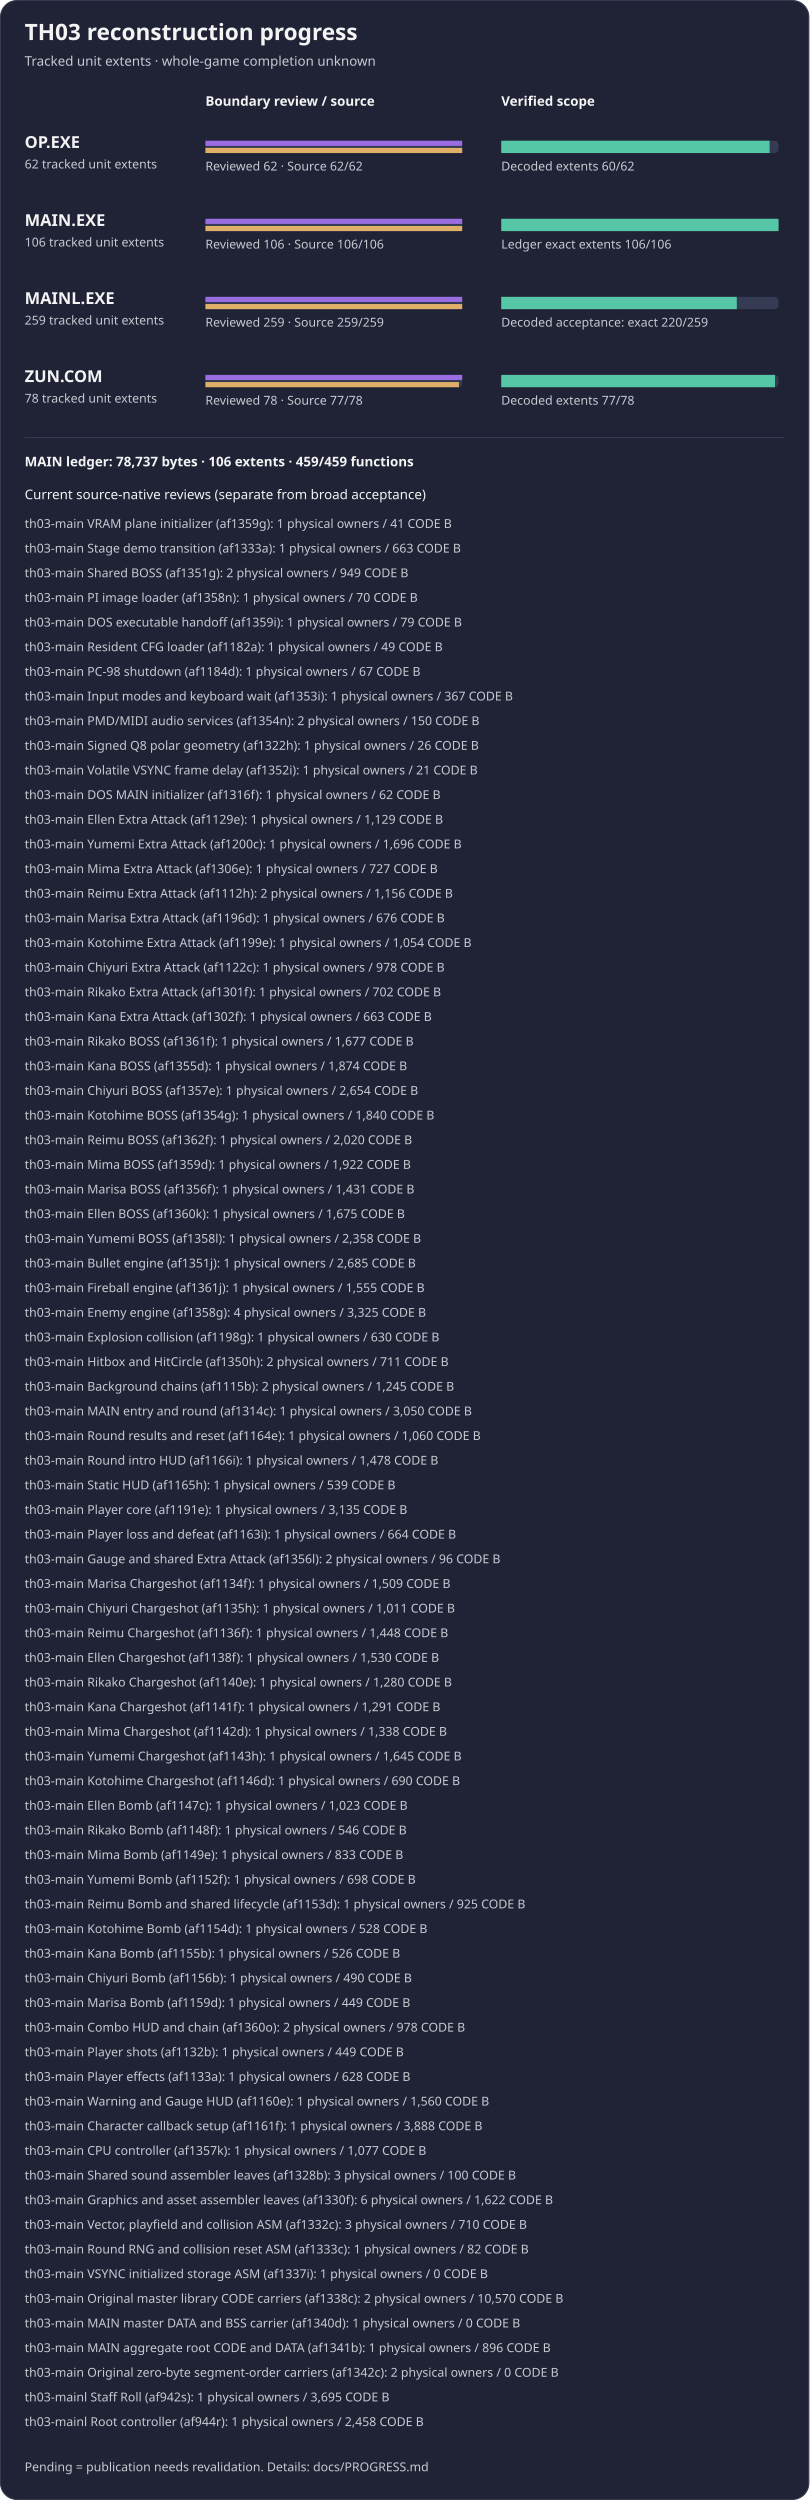
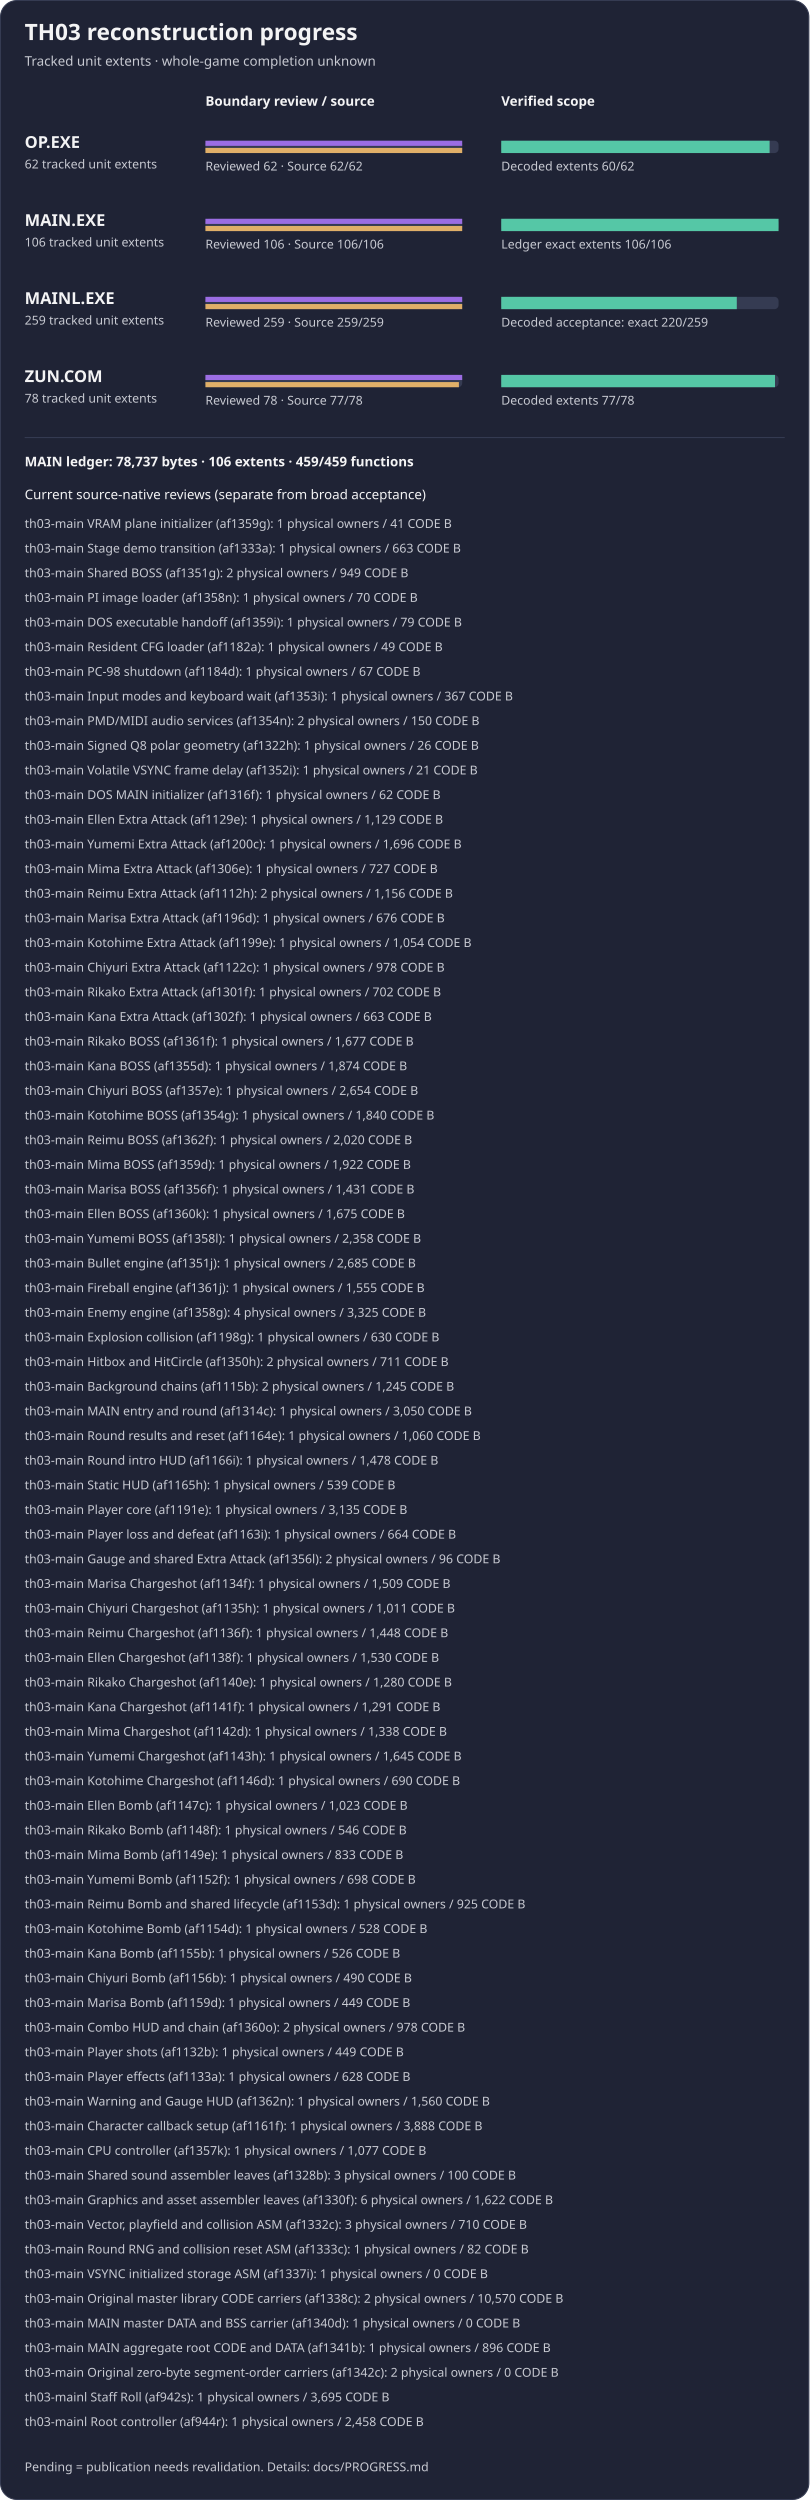
<svg xmlns="http://www.w3.org/2000/svg" width="788" height="2434" viewBox="0 0 788 2434" role="img" aria-label="TH03 reviewed subset reconstruction progress">
  <rect x="0.5" y="0.5" width="787" height="2433" rx="16" fill="#1f2335" stroke="#353b52" />
  <text x="24" y="39" fill="#f4f4f5" font-family="sans-serif" font-size="22" font-weight="600">TH03 reconstruction progress</text>
  <text x="24" y="64" fill="#c8cad2" font-family="sans-serif" font-size="13">Tracked unit extents · whole-game completion unknown</text>
  <text x="200" y="103" fill="#f4f4f5" font-family="sans-serif" font-size="13" font-weight="600">Boundary review / source</text>
  <text x="488" y="103" fill="#f4f4f5" font-family="sans-serif" font-size="13" font-weight="600">Verified scope</text>
  <g aria-label="OP.EXE bars count tracked unit extents, not functions; source-present is not exact">
    <text x="24" y="144" fill="#f4f4f5" font-family="sans-serif" font-size="16" font-weight="600">OP.EXE</text>
    <text x="24" y="164" fill="#c8cad2" font-family="sans-serif" font-size="12">62 tracked unit extents</text>
    <rect x="200" y="137" width="250" height="12" rx="4" fill="#353b52" />
    <rect x="488" y="137" width="270" height="12" rx="4" fill="#353b52" />
    <rect x="200" y="137" width="250.00" height="5" fill="#9b6de3" />
    <rect x="200" y="144" width="250.00" height="5" fill="#e0af68" />
    <rect x="488" y="137" width="261.29" height="12" fill="#55c7a6" />
    <text x="200" y="166" fill="#c8cad2" font-family="sans-serif" font-size="12">Reviewed 62 · Source 62/62</text>
    <text x="488" y="166" fill="#c8cad2" font-family="sans-serif" font-size="12">Decoded extents 60/62</text>
  </g>
  <g aria-label="MAIN.EXE bars count tracked unit extents, not functions; source-present is not exact">
    <text x="24" y="220" fill="#f4f4f5" font-family="sans-serif" font-size="16" font-weight="600">MAIN.EXE</text>
    <text x="24" y="240" fill="#c8cad2" font-family="sans-serif" font-size="12">106 tracked unit extents</text>
    <rect x="200" y="213" width="250" height="12" rx="4" fill="#353b52" />
    <rect x="488" y="213" width="270" height="12" rx="4" fill="#353b52" />
    <rect x="200" y="213" width="250.00" height="5" fill="#9b6de3" />
    <rect x="200" y="220" width="250.00" height="5" fill="#e0af68" />
    <rect x="488" y="213" width="270.00" height="12" fill="#55c7a6" />
    <text x="200" y="242" fill="#c8cad2" font-family="sans-serif" font-size="12">Reviewed 106 · Source 106/106</text>
    <text x="488" y="242" fill="#c8cad2" font-family="sans-serif" font-size="12">Ledger exact extents 106/106</text>
  </g>
  <g aria-label="MAINL bars count tracked unit extents, not functions; source-present is not exact">
    <text x="24" y="296" fill="#f4f4f5" font-family="sans-serif" font-size="16" font-weight="600">MAINL.EXE</text>
    <text x="24" y="316" fill="#c8cad2" font-family="sans-serif" font-size="12">259 tracked unit extents</text>
    <rect x="200" y="289" width="250" height="12" rx="4" fill="#353b52" />
    <rect x="488" y="289" width="270" height="12" rx="4" fill="#353b52" />
    <rect x="200" y="289" width="250.00" height="5" fill="#9b6de3" />
    <rect x="200" y="296" width="250.00" height="5" fill="#e0af68" />
    <rect x="488" y="289" width="229.34" height="12" fill="#55c7a6" />
    <text x="200" y="318" fill="#c8cad2" font-family="sans-serif" font-size="12">Reviewed 259 · Source 259/259</text>
    <text x="488" y="318" fill="#c8cad2" font-family="sans-serif" font-size="12">Decoded acceptance: exact 220/259</text>
  </g>
  <g aria-label="ZUN.COM bars count tracked unit extents, not functions; source-present is not exact">
    <text x="24" y="372" fill="#f4f4f5" font-family="sans-serif" font-size="16" font-weight="600">ZUN.COM</text>
    <text x="24" y="392" fill="#c8cad2" font-family="sans-serif" font-size="12">78 tracked unit extents</text>
    <rect x="200" y="365" width="250" height="12" rx="4" fill="#353b52" />
    <rect x="488" y="365" width="270" height="12" rx="4" fill="#353b52" />
    <rect x="200" y="365" width="250.00" height="5" fill="#9b6de3" />
    <rect x="200" y="372" width="246.79" height="5" fill="#e0af68" />
    <rect x="488" y="365" width="266.54" height="12" fill="#55c7a6" />
    <text x="200" y="394" fill="#c8cad2" font-family="sans-serif" font-size="12">Reviewed 78 · Source 77/78</text>
    <text x="488" y="394" fill="#c8cad2" font-family="sans-serif" font-size="12">Decoded extents 77/78</text>
  </g>
  <path d="M24 426 H764" stroke="#353b52" />
  <text x="24" y="454" fill="#f4f4f5" font-family="sans-serif" font-size="13" font-weight="600">MAIN ledger: 78,737 bytes · 106 extents · 459/459 functions</text>
  <text x="24" y="486" fill="#f4f4f5" font-family="sans-serif" font-size="13">Current source-native reviews (separate from broad acceptance)</text>
  <text x="24" y="514" fill="#c8cad2" font-family="sans-serif" font-size="12">th03-main VRAM plane initializer (af1359g): 1 physical owners / 41 CODE B</text>
  <text x="24" y="538" fill="#c8cad2" font-family="sans-serif" font-size="12">th03-main Stage demo transition (af1333a): 1 physical owners / 663 CODE B</text>
  <text x="24" y="562" fill="#c8cad2" font-family="sans-serif" font-size="12">th03-main Shared BOSS (af1351g): 2 physical owners / 949 CODE B</text>
  <text x="24" y="586" fill="#c8cad2" font-family="sans-serif" font-size="12">th03-main PI image loader (af1358n): 1 physical owners / 70 CODE B</text>
  <text x="24" y="610" fill="#c8cad2" font-family="sans-serif" font-size="12">th03-main DOS executable handoff (af1359i): 1 physical owners / 79 CODE B</text>
  <text x="24" y="634" fill="#c8cad2" font-family="sans-serif" font-size="12">th03-main Resident CFG loader (af1182a): 1 physical owners / 49 CODE B</text>
  <text x="24" y="658" fill="#c8cad2" font-family="sans-serif" font-size="12">th03-main PC-98 shutdown (af1184d): 1 physical owners / 67 CODE B</text>
  <text x="24" y="682" fill="#c8cad2" font-family="sans-serif" font-size="12">th03-main Input modes and keyboard wait (af1353i): 1 physical owners / 367 CODE B</text>
  <text x="24" y="706" fill="#c8cad2" font-family="sans-serif" font-size="12">th03-main PMD/MIDI audio services (af1354n): 2 physical owners / 150 CODE B</text>
  <text x="24" y="730" fill="#c8cad2" font-family="sans-serif" font-size="12">th03-main Signed Q8 polar geometry (af1322h): 1 physical owners / 26 CODE B</text>
  <text x="24" y="754" fill="#c8cad2" font-family="sans-serif" font-size="12">th03-main Volatile VSYNC frame delay (af1352i): 1 physical owners / 21 CODE B</text>
  <text x="24" y="778" fill="#c8cad2" font-family="sans-serif" font-size="12">th03-main DOS MAIN initializer (af1316f): 1 physical owners / 62 CODE B</text>
  <text x="24" y="802" fill="#c8cad2" font-family="sans-serif" font-size="12">th03-main Ellen Extra Attack (af1129e): 1 physical owners / 1,129 CODE B</text>
  <text x="24" y="826" fill="#c8cad2" font-family="sans-serif" font-size="12">th03-main Yumemi Extra Attack (af1200c): 1 physical owners / 1,696 CODE B</text>
  <text x="24" y="850" fill="#c8cad2" font-family="sans-serif" font-size="12">th03-main Mima Extra Attack (af1306e): 1 physical owners / 727 CODE B</text>
  <text x="24" y="874" fill="#c8cad2" font-family="sans-serif" font-size="12">th03-main Reimu Extra Attack (af1112h): 2 physical owners / 1,156 CODE B</text>
  <text x="24" y="898" fill="#c8cad2" font-family="sans-serif" font-size="12">th03-main Marisa Extra Attack (af1196d): 1 physical owners / 676 CODE B</text>
  <text x="24" y="922" fill="#c8cad2" font-family="sans-serif" font-size="12">th03-main Kotohime Extra Attack (af1199e): 1 physical owners / 1,054 CODE B</text>
  <text x="24" y="946" fill="#c8cad2" font-family="sans-serif" font-size="12">th03-main Chiyuri Extra Attack (af1122c): 1 physical owners / 978 CODE B</text>
  <text x="24" y="970" fill="#c8cad2" font-family="sans-serif" font-size="12">th03-main Rikako Extra Attack (af1301f): 1 physical owners / 702 CODE B</text>
  <text x="24" y="994" fill="#c8cad2" font-family="sans-serif" font-size="12">th03-main Kana Extra Attack (af1302f): 1 physical owners / 663 CODE B</text>
  <text x="24" y="1018" fill="#c8cad2" font-family="sans-serif" font-size="12">th03-main Rikako BOSS (af1361f): 1 physical owners / 1,677 CODE B</text>
  <text x="24" y="1042" fill="#c8cad2" font-family="sans-serif" font-size="12">th03-main Kana BOSS (af1355d): 1 physical owners / 1,874 CODE B</text>
  <text x="24" y="1066" fill="#c8cad2" font-family="sans-serif" font-size="12">th03-main Chiyuri BOSS (af1357e): 1 physical owners / 2,654 CODE B</text>
  <text x="24" y="1090" fill="#c8cad2" font-family="sans-serif" font-size="12">th03-main Kotohime BOSS (af1354g): 1 physical owners / 1,840 CODE B</text>
  <text x="24" y="1114" fill="#c8cad2" font-family="sans-serif" font-size="12">th03-main Reimu BOSS (af1362f): 1 physical owners / 2,020 CODE B</text>
  <text x="24" y="1138" fill="#c8cad2" font-family="sans-serif" font-size="12">th03-main Mima BOSS (af1359d): 1 physical owners / 1,922 CODE B</text>
  <text x="24" y="1162" fill="#c8cad2" font-family="sans-serif" font-size="12">th03-main Marisa BOSS (af1356f): 1 physical owners / 1,431 CODE B</text>
  <text x="24" y="1186" fill="#c8cad2" font-family="sans-serif" font-size="12">th03-main Ellen BOSS (af1360k): 1 physical owners / 1,675 CODE B</text>
  <text x="24" y="1210" fill="#c8cad2" font-family="sans-serif" font-size="12">th03-main Yumemi BOSS (af1358l): 1 physical owners / 2,358 CODE B</text>
  <text x="24" y="1234" fill="#c8cad2" font-family="sans-serif" font-size="12">th03-main Bullet engine (af1351j): 1 physical owners / 2,685 CODE B</text>
  <text x="24" y="1258" fill="#c8cad2" font-family="sans-serif" font-size="12">th03-main Fireball engine (af1361j): 1 physical owners / 1,555 CODE B</text>
  <text x="24" y="1282" fill="#c8cad2" font-family="sans-serif" font-size="12">th03-main Enemy engine (af1358g): 4 physical owners / 3,325 CODE B</text>
  <text x="24" y="1306" fill="#c8cad2" font-family="sans-serif" font-size="12">th03-main Explosion collision (af1198g): 1 physical owners / 630 CODE B</text>
  <text x="24" y="1330" fill="#c8cad2" font-family="sans-serif" font-size="12">th03-main Hitbox and HitCircle (af1350h): 2 physical owners / 711 CODE B</text>
  <text x="24" y="1354" fill="#c8cad2" font-family="sans-serif" font-size="12">th03-main Background chains (af1115b): 2 physical owners / 1,245 CODE B</text>
  <text x="24" y="1378" fill="#c8cad2" font-family="sans-serif" font-size="12">th03-main MAIN entry and round (af1314c): 1 physical owners / 3,050 CODE B</text>
  <text x="24" y="1402" fill="#c8cad2" font-family="sans-serif" font-size="12">th03-main Round results and reset (af1164e): 1 physical owners / 1,060 CODE B</text>
  <text x="24" y="1426" fill="#c8cad2" font-family="sans-serif" font-size="12">th03-main Round intro HUD (af1166i): 1 physical owners / 1,478 CODE B</text>
  <text x="24" y="1450" fill="#c8cad2" font-family="sans-serif" font-size="12">th03-main Static HUD (af1165h): 1 physical owners / 539 CODE B</text>
  <text x="24" y="1474" fill="#c8cad2" font-family="sans-serif" font-size="12">th03-main Player core (af1191e): 1 physical owners / 3,135 CODE B</text>
  <text x="24" y="1498" fill="#c8cad2" font-family="sans-serif" font-size="12">th03-main Player loss and defeat (af1163i): 1 physical owners / 664 CODE B</text>
  <text x="24" y="1522" fill="#c8cad2" font-family="sans-serif" font-size="12">th03-main Gauge and shared Extra Attack (af1356l): 2 physical owners / 96 CODE B</text>
  <text x="24" y="1546" fill="#c8cad2" font-family="sans-serif" font-size="12">th03-main Marisa Chargeshot (af1134f): 1 physical owners / 1,509 CODE B</text>
  <text x="24" y="1570" fill="#c8cad2" font-family="sans-serif" font-size="12">th03-main Chiyuri Chargeshot (af1135h): 1 physical owners / 1,011 CODE B</text>
  <text x="24" y="1594" fill="#c8cad2" font-family="sans-serif" font-size="12">th03-main Reimu Chargeshot (af1136f): 1 physical owners / 1,448 CODE B</text>
  <text x="24" y="1618" fill="#c8cad2" font-family="sans-serif" font-size="12">th03-main Ellen Chargeshot (af1138f): 1 physical owners / 1,530 CODE B</text>
  <text x="24" y="1642" fill="#c8cad2" font-family="sans-serif" font-size="12">th03-main Rikako Chargeshot (af1140e): 1 physical owners / 1,280 CODE B</text>
  <text x="24" y="1666" fill="#c8cad2" font-family="sans-serif" font-size="12">th03-main Kana Chargeshot (af1141f): 1 physical owners / 1,291 CODE B</text>
  <text x="24" y="1690" fill="#c8cad2" font-family="sans-serif" font-size="12">th03-main Mima Chargeshot (af1142d): 1 physical owners / 1,338 CODE B</text>
  <text x="24" y="1714" fill="#c8cad2" font-family="sans-serif" font-size="12">th03-main Yumemi Chargeshot (af1143h): 1 physical owners / 1,645 CODE B</text>
  <text x="24" y="1738" fill="#c8cad2" font-family="sans-serif" font-size="12">th03-main Kotohime Chargeshot (af1146d): 1 physical owners / 690 CODE B</text>
  <text x="24" y="1762" fill="#c8cad2" font-family="sans-serif" font-size="12">th03-main Ellen Bomb (af1147c): 1 physical owners / 1,023 CODE B</text>
  <text x="24" y="1786" fill="#c8cad2" font-family="sans-serif" font-size="12">th03-main Rikako Bomb (af1148f): 1 physical owners / 546 CODE B</text>
  <text x="24" y="1810" fill="#c8cad2" font-family="sans-serif" font-size="12">th03-main Mima Bomb (af1149e): 1 physical owners / 833 CODE B</text>
  <text x="24" y="1834" fill="#c8cad2" font-family="sans-serif" font-size="12">th03-main Yumemi Bomb (af1152f): 1 physical owners / 698 CODE B</text>
  <text x="24" y="1858" fill="#c8cad2" font-family="sans-serif" font-size="12">th03-main Reimu Bomb and shared lifecycle (af1153d): 1 physical owners / 925 CODE B</text>
  <text x="24" y="1882" fill="#c8cad2" font-family="sans-serif" font-size="12">th03-main Kotohime Bomb (af1154d): 1 physical owners / 528 CODE B</text>
  <text x="24" y="1906" fill="#c8cad2" font-family="sans-serif" font-size="12">th03-main Kana Bomb (af1155b): 1 physical owners / 526 CODE B</text>
  <text x="24" y="1930" fill="#c8cad2" font-family="sans-serif" font-size="12">th03-main Chiyuri Bomb (af1156b): 1 physical owners / 490 CODE B</text>
  <text x="24" y="1954" fill="#c8cad2" font-family="sans-serif" font-size="12">th03-main Marisa Bomb (af1159d): 1 physical owners / 449 CODE B</text>
  <text x="24" y="1978" fill="#c8cad2" font-family="sans-serif" font-size="12">th03-main Combo HUD and chain (af1360o): 2 physical owners / 978 CODE B</text>
  <text x="24" y="2002" fill="#c8cad2" font-family="sans-serif" font-size="12">th03-main Player shots (af1132b): 1 physical owners / 449 CODE B</text>
  <text x="24" y="2026" fill="#c8cad2" font-family="sans-serif" font-size="12">th03-main Player effects (af1133a): 1 physical owners / 628 CODE B</text>
-   <text x="24" y="2050" fill="#c8cad2" font-family="sans-serif" font-size="12">th03-main Warning and Gauge HUD (af1160e): 1 physical owners / 1,560 CODE B</text>
+   <text x="24" y="2050" fill="#c8cad2" font-family="sans-serif" font-size="12">th03-main Warning and Gauge HUD (af1362n): 1 physical owners / 1,560 CODE B</text>
  <text x="24" y="2074" fill="#c8cad2" font-family="sans-serif" font-size="12">th03-main Character callback setup (af1161f): 1 physical owners / 3,888 CODE B</text>
  <text x="24" y="2098" fill="#c8cad2" font-family="sans-serif" font-size="12">th03-main CPU controller (af1357k): 1 physical owners / 1,077 CODE B</text>
  <text x="24" y="2122" fill="#c8cad2" font-family="sans-serif" font-size="12">th03-main Shared sound assembler leaves (af1328b): 3 physical owners / 100 CODE B</text>
  <text x="24" y="2146" fill="#c8cad2" font-family="sans-serif" font-size="12">th03-main Graphics and asset assembler leaves (af1330f): 6 physical owners / 1,622 CODE B</text>
  <text x="24" y="2170" fill="#c8cad2" font-family="sans-serif" font-size="12">th03-main Vector, playfield and collision ASM (af1332c): 3 physical owners / 710 CODE B</text>
  <text x="24" y="2194" fill="#c8cad2" font-family="sans-serif" font-size="12">th03-main Round RNG and collision reset ASM (af1333c): 1 physical owners / 82 CODE B</text>
  <text x="24" y="2218" fill="#c8cad2" font-family="sans-serif" font-size="12">th03-main VSYNC initialized storage ASM (af1337i): 1 physical owners / 0 CODE B</text>
  <text x="24" y="2242" fill="#c8cad2" font-family="sans-serif" font-size="12">th03-main Original master library CODE carriers (af1338c): 2 physical owners / 10,570 CODE B</text>
  <text x="24" y="2266" fill="#c8cad2" font-family="sans-serif" font-size="12">th03-main MAIN master DATA and BSS carrier (af1340d): 1 physical owners / 0 CODE B</text>
  <text x="24" y="2290" fill="#c8cad2" font-family="sans-serif" font-size="12">th03-main MAIN aggregate root CODE and DATA (af1341b): 1 physical owners / 896 CODE B</text>
  <text x="24" y="2314" fill="#c8cad2" font-family="sans-serif" font-size="12">th03-main Original zero-byte segment-order carriers (af1342c): 2 physical owners / 0 CODE B</text>
  <text x="24" y="2338" fill="#c8cad2" font-family="sans-serif" font-size="12">th03-mainl Staff Roll (af942s): 1 physical owners / 3,695 CODE B</text>
  <text x="24" y="2362" fill="#c8cad2" font-family="sans-serif" font-size="12">th03-mainl Root controller (af944r): 1 physical owners / 2,458 CODE B</text>
  <text x="24" y="2406" fill="#c8cad2" font-family="sans-serif" font-size="12">Pending = publication needs revalidation. Details: docs/PROGRESS.md</text>
</svg>
